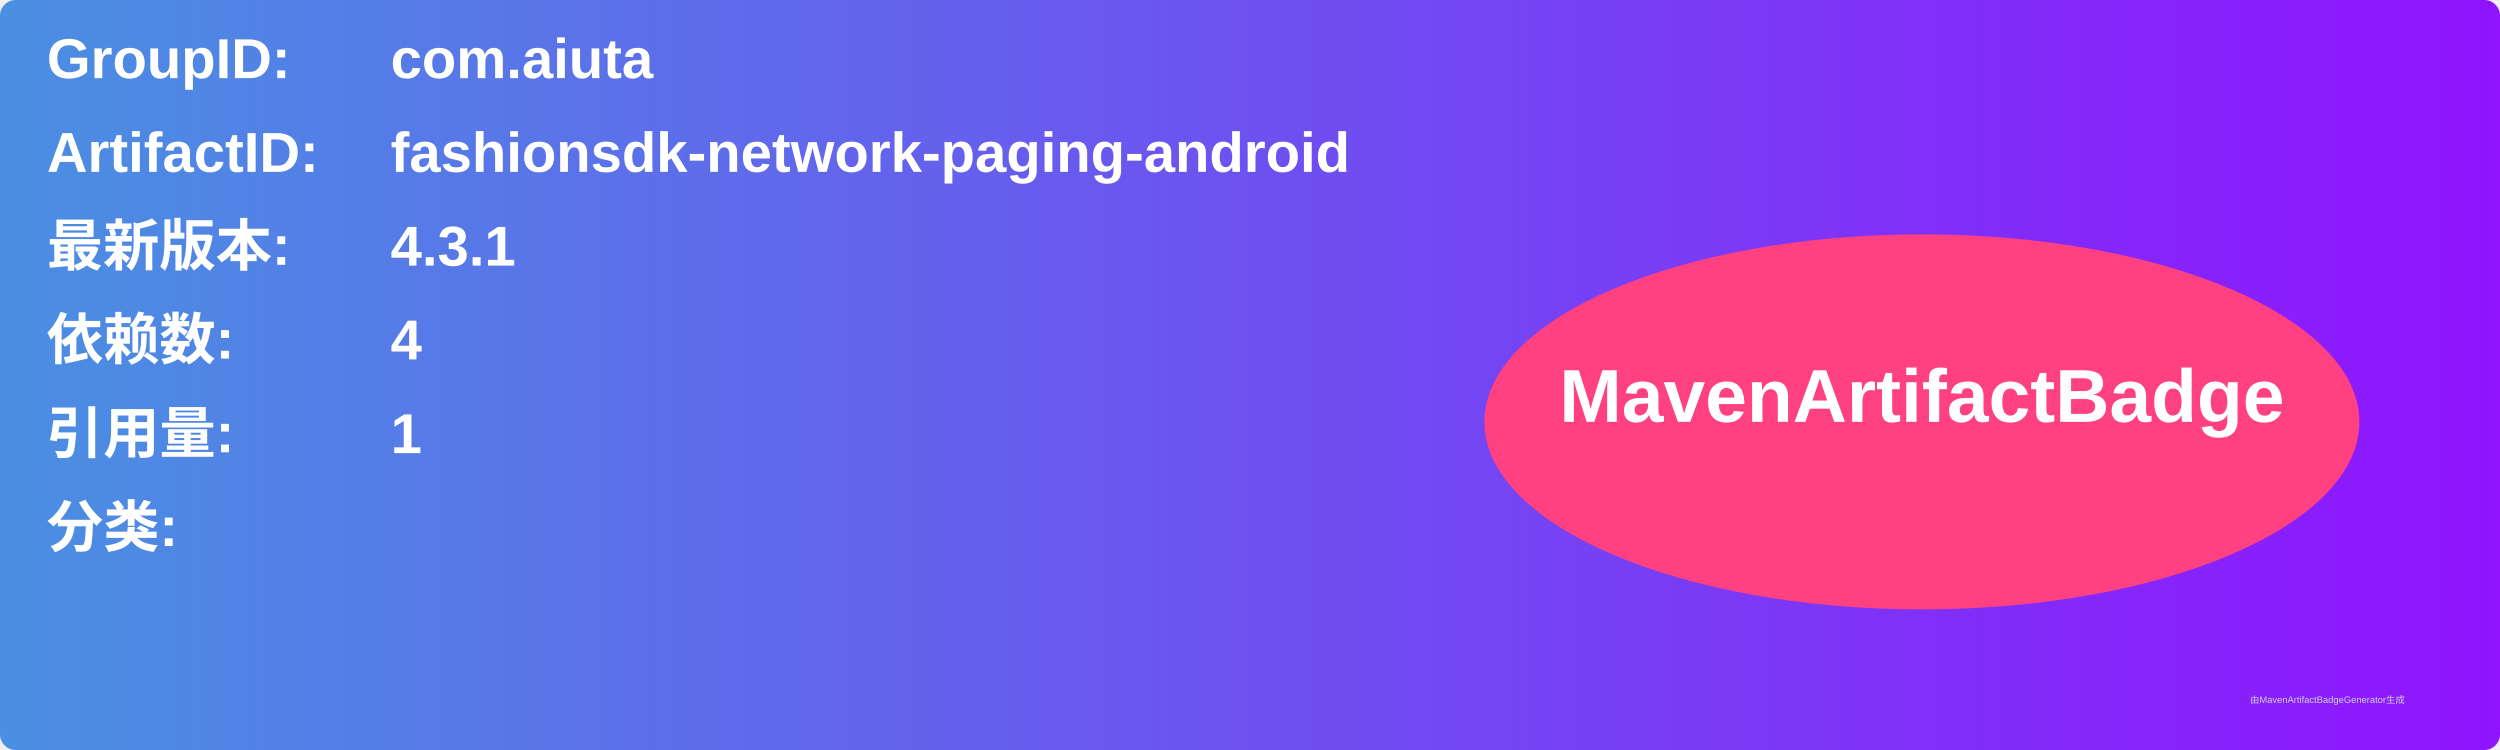
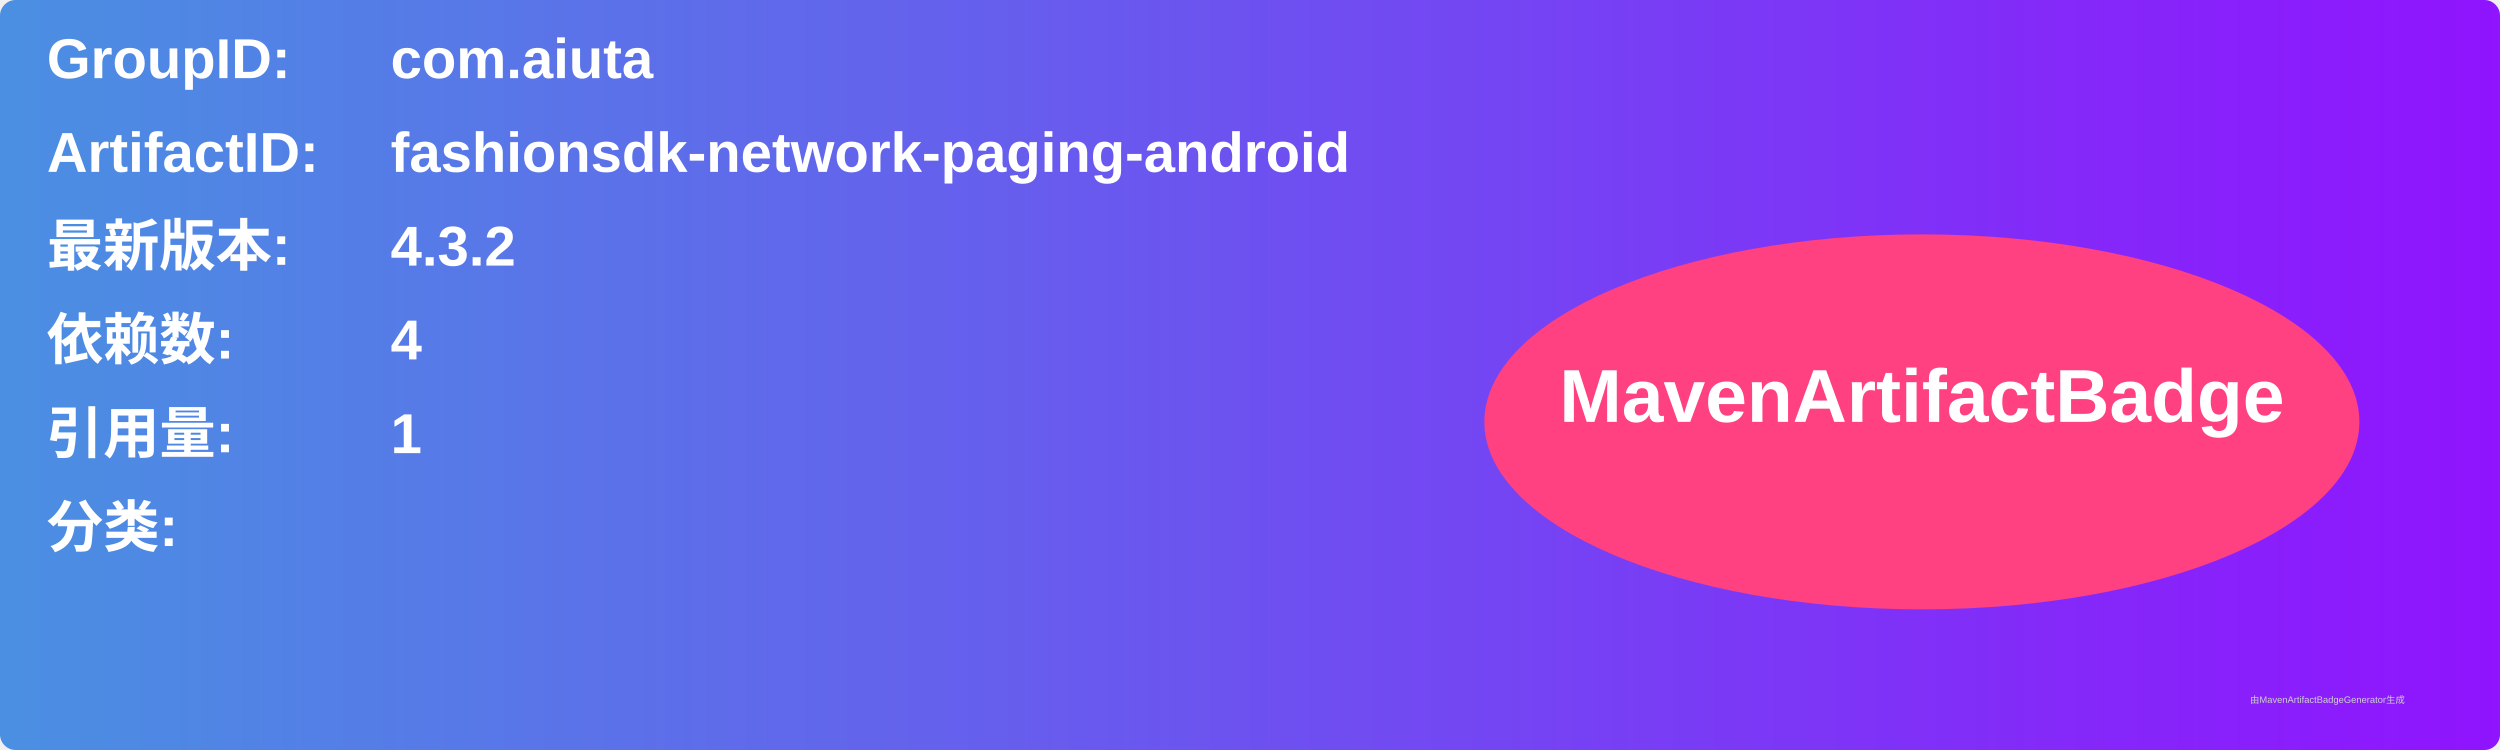
<svg xmlns="http://www.w3.org/2000/svg" width="800" height="240" viewBox="0 0 800 240">
  <linearGradient id="grad" x1="0%" y1="0%" x2="100%" y2="0%">
    <stop offset="0%" stop-color="#4a90e2" />
    <stop offset="100%" stop-color="#9013fe" />
  </linearGradient>
  <rect width="100%" height="100%" rx="5" ry="5" fill="url(#grad)" />
  <g transform="translate(15, 15)">
    <text x="0" y="10" font-family="Arial" font-size="18" fill="white" font-weight="bold" width="260">GroupID:</text>
    <text x="110" y="10" font-family="Arial" font-size="18" fill="white" font-weight="bold" width="460">com.aiuta</text>
    <text x="0" y="40" font-family="Arial" font-size="18" fill="white" font-weight="bold" width="260">ArtifactID:</text>
    <text x="110" y="40" font-family="Arial" font-size="18" fill="white" font-weight="bold" width="460">fashionsdk-network-paging-android</text>
    <text x="0" y="70" font-family="Arial" font-size="18" fill="white" font-weight="bold">最新版本:</text>
    <text x="110" y="70" font-family="Arial" font-size="18" fill="white" font-weight="bold">
-       <tspan font-weight="bold">4.3.1</tspan>
+       <tspan font-weight="bold">4.3.2</tspan>
    </text>
    <text x="0" y="100" font-family="Arial" font-size="18" fill="white" font-weight="bold">依赖数: </text>
    <text x="110" y="100" font-family="Arial" font-size="18" fill="white">
      <tspan font-weight="bold">4</tspan>
    </text>
    <text x="0" y="130" font-family="Arial" font-size="18" fill="white" font-weight="bold">引用量: </text>
    <text x="110" y="130" font-family="Arial" font-size="18" fill="white">
      <tspan font-weight="bold">1</tspan>
    </text>
    <text x="0" y="160" font-family="Arial" font-size="18" fill="white" font-weight="bold">分类:</text>
    <text x="10" y="190" font-family="Arial" font-size="10" fill="white">
      <tspan font-weight="bold" />
    </text>
    <ellipse cx="600" cy="120" rx="140" ry="60" fill="#ff4081" />
    <text x="600" y="120" text-anchor="middle" font-family="Arial" font-size="24" fill="white" font-weight="bold">MavenArtifactBadge</text>
  </g>
  <text x="720" y="225" font-family="Arial" font-size="3" fill="#d0d0d0">由MavenArtifactBadgeGenerator生成</text>
</svg>
